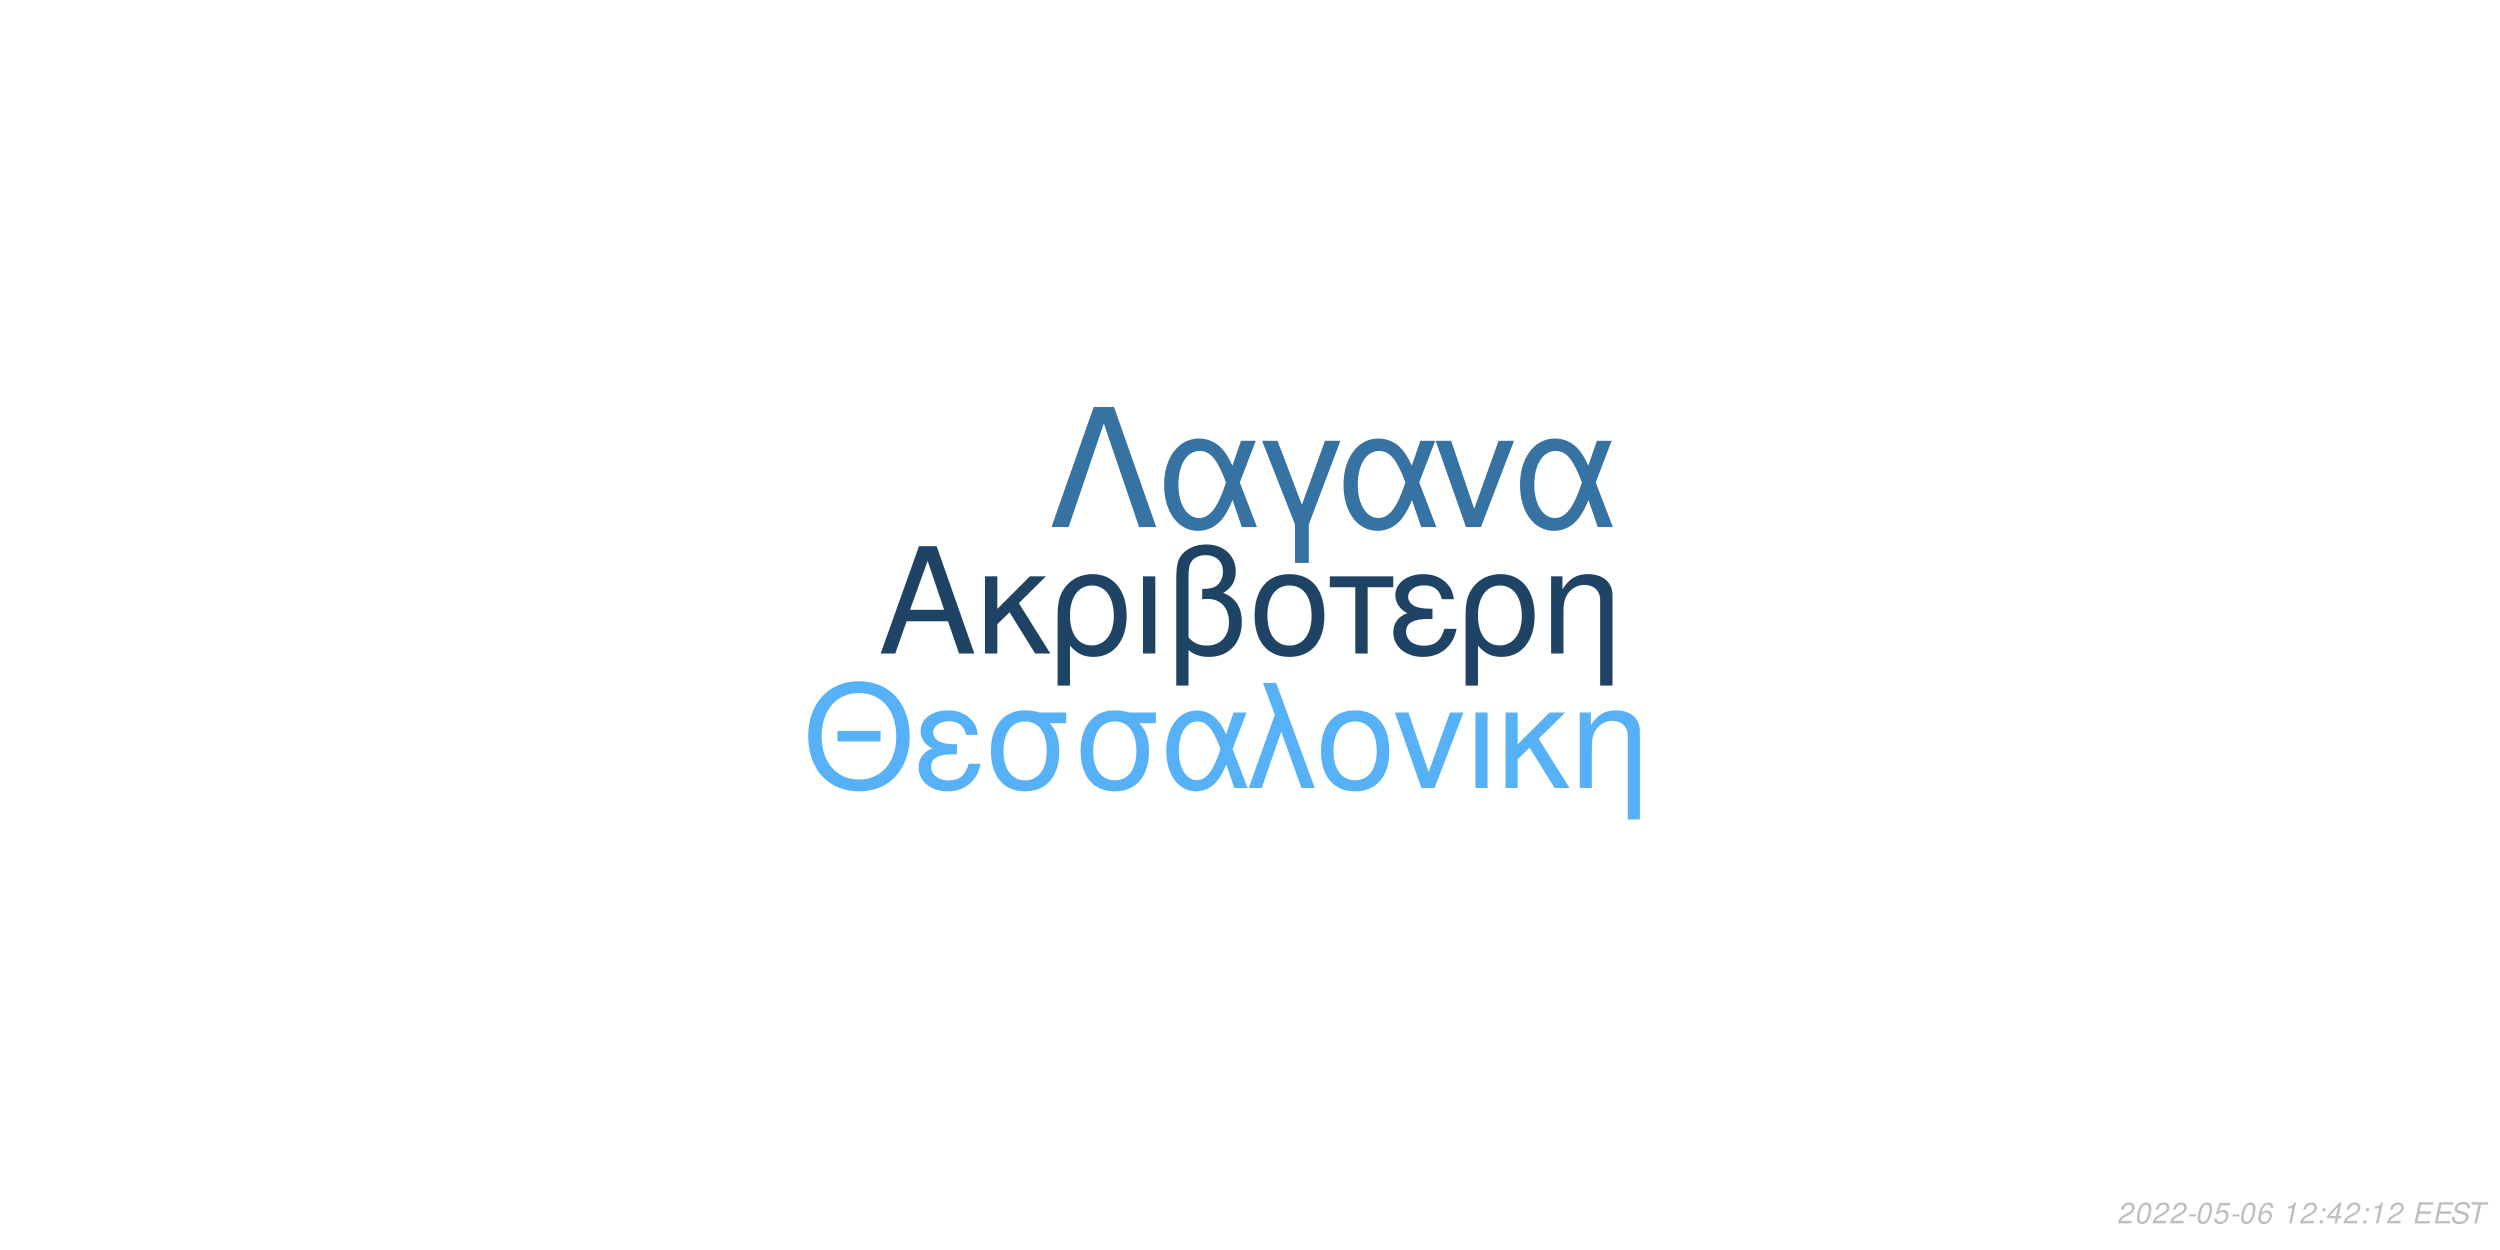
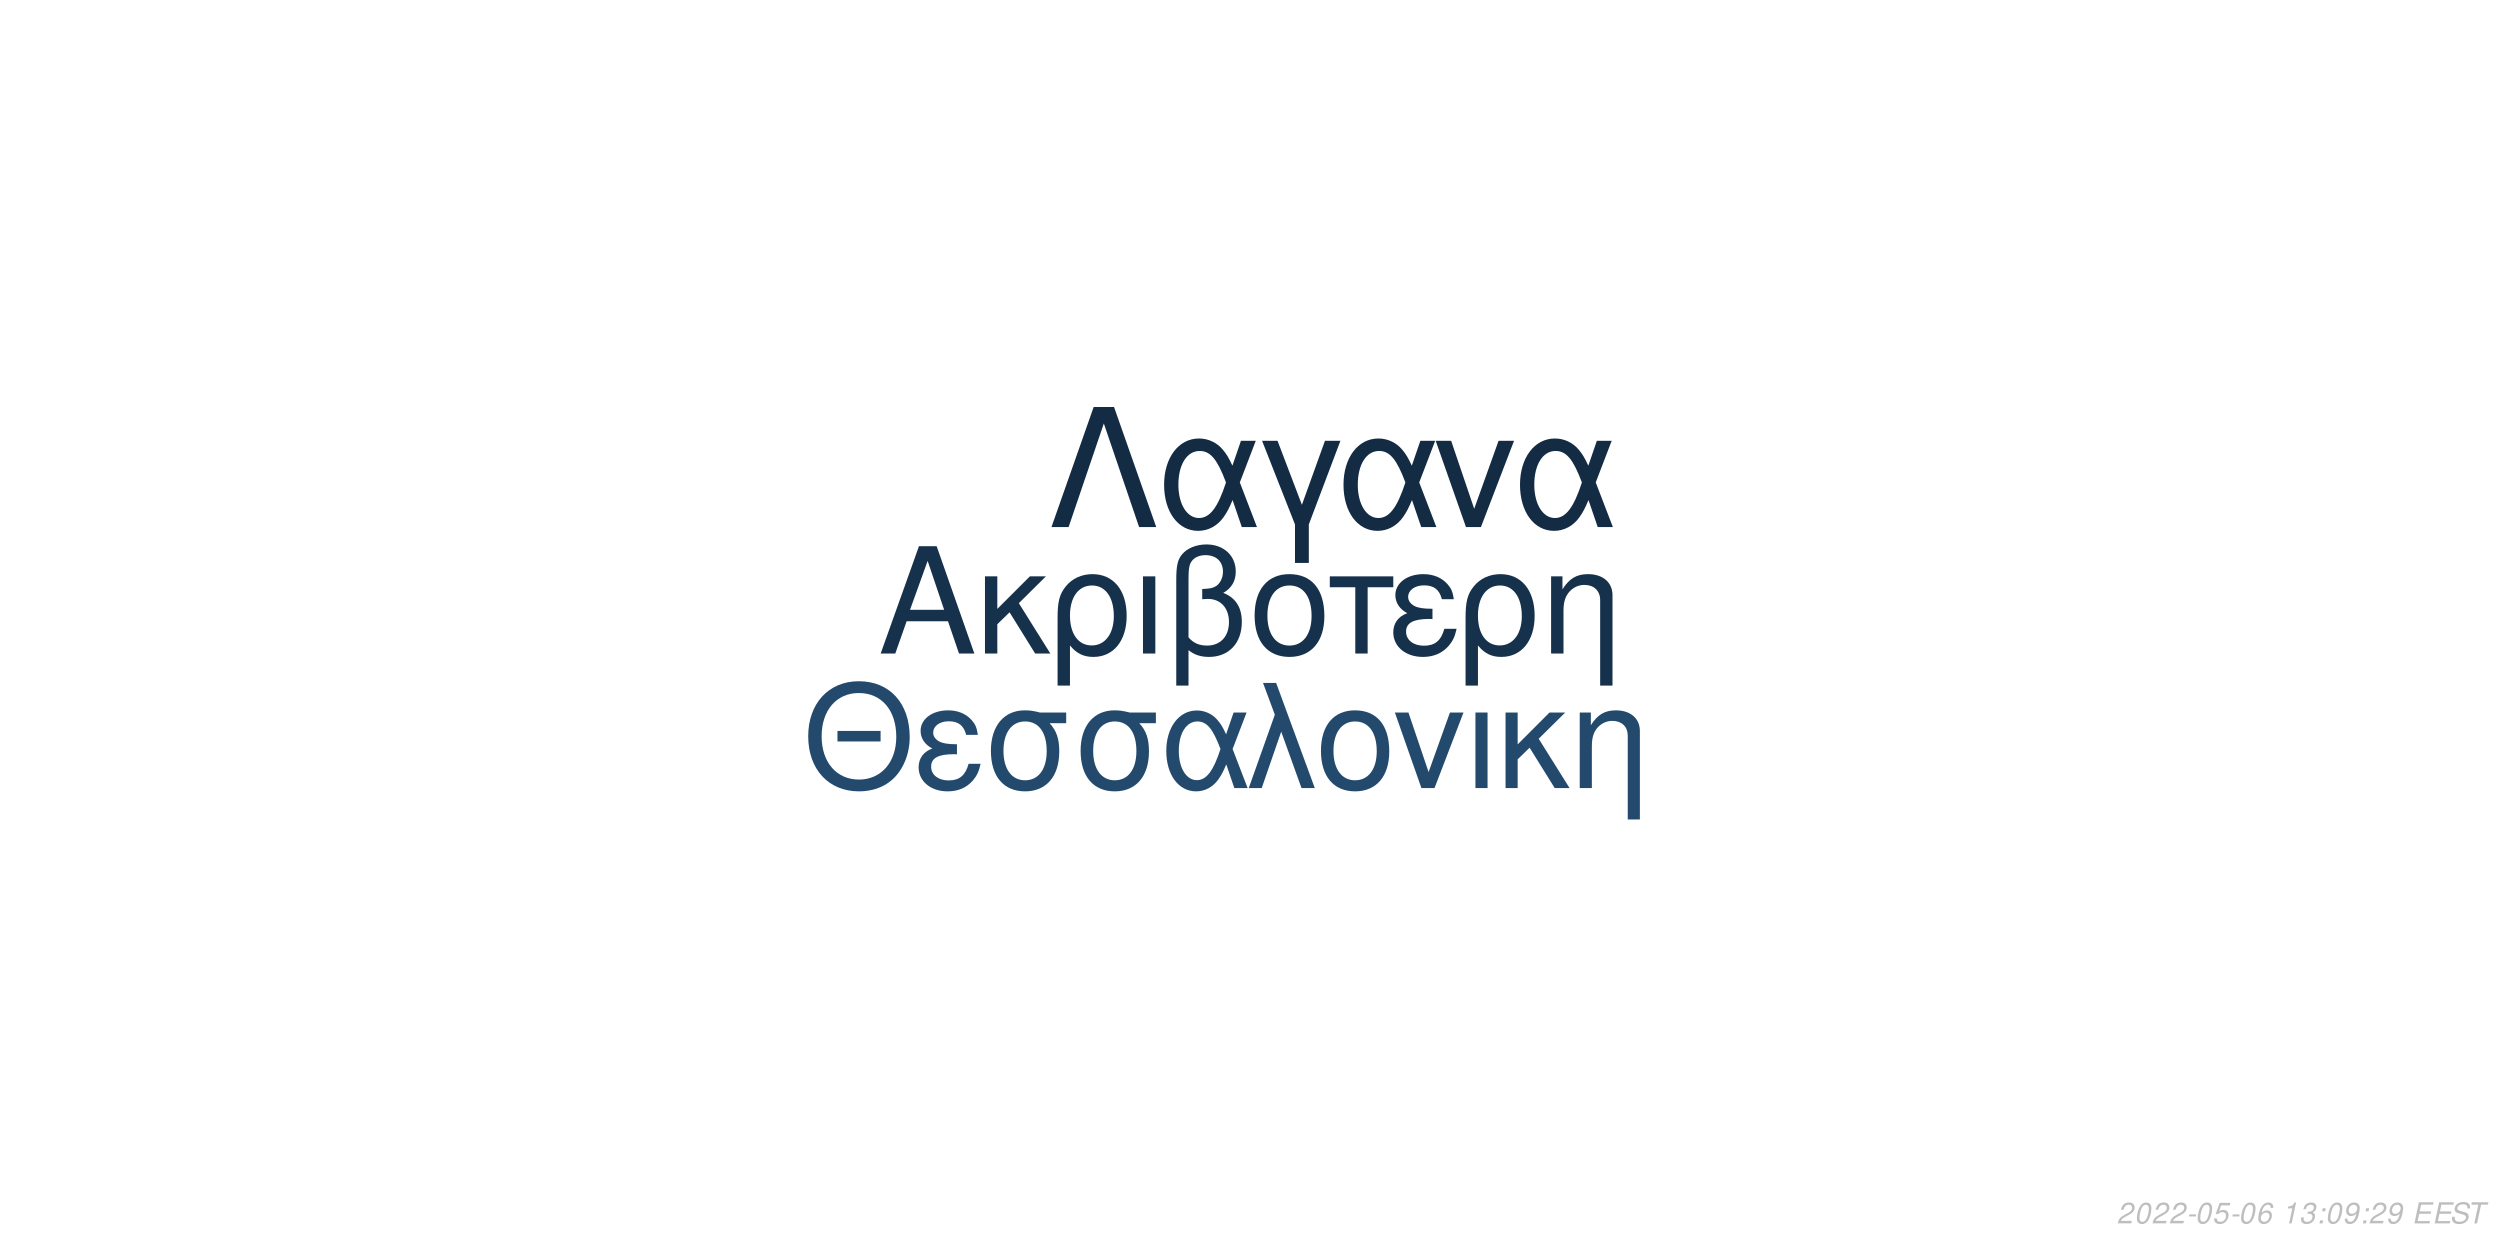
<svg xmlns="http://www.w3.org/2000/svg" xmlns:xlink="http://www.w3.org/1999/xlink" width="864pt" height="432pt" viewBox="0 0 864 432" version="1.1">
  <defs>
    <g>
      <symbol overflow="visible" id="glyph0-0">
        <path style="stroke:none;" d="" />
      </symbol>
      <symbol overflow="visible" id="glyph0-1">
        <path style="stroke:none;" d="M 24.125 -11.141 L 27.938 0 L 33.234 0 L 20.203 -37.094 L 14.094 -37.094 L 0.859 0 L 5.906 0 L 9.828 -11.141 Z M 22.797 -15.109 L 11 -15.109 L 17.094 -32.016 Z M 22.797 -15.109 " />
      </symbol>
      <symbol overflow="visible" id="glyph0-2">
        <path style="stroke:none;" d="M 7.172 -15.422 L 7.172 -26.672 L 2.906 -26.672 L 2.906 0 L 7.172 0 L 7.172 -10.125 L 11.406 -14.25 L 20.25 0 L 25.5 0 L 14.609 -17.406 L 23.969 -26.672 L 18.422 -26.672 Z M 7.172 -15.422 " />
      </symbol>
      <symbol overflow="visible" id="glyph0-3">
        <path style="stroke:none;" d="M 3 11.094 L 7.281 11.094 L 7.281 -2.797 C 9.516 -0.047 11.953 1.172 15.375 1.172 C 22.344 1.172 26.875 -4.422 26.875 -13.031 C 26.875 -21.891 22.297 -27.438 15.062 -27.438 C 11.297 -27.438 7.984 -25.906 5.797 -23.156 C 3.672 -20.516 3 -17.969 3 -12.359 Z M 14.906 -23.516 C 19.547 -23.516 22.438 -19.438 22.438 -12.922 C 22.438 -6.812 19.391 -2.797 14.812 -2.797 C 10.172 -2.797 7.281 -6.766 7.281 -13.125 C 7.281 -19.484 10.234 -23.516 14.906 -23.516 Z M 14.906 -23.516 " />
      </symbol>
      <symbol overflow="visible" id="glyph0-4">
        <path style="stroke:none;" d="M 3.516 0 L 7.781 0 L 7.781 -26.672 L 3.516 -26.672 Z M 3.516 0 " />
      </symbol>
      <symbol overflow="visible" id="glyph0-5">
        <path style="stroke:none;" d="M 4.016 11.094 L 8.25 11.094 L 8.25 -1.172 C 10.172 0.406 12.422 1.172 15.312 1.172 C 22.188 1.172 26.672 -3.609 26.672 -10.891 C 26.672 -15.984 24.578 -19.234 20.25 -20.969 C 23.109 -22.547 24.578 -25.031 24.578 -28.344 C 24.578 -33.844 20.406 -37.703 14.453 -37.703 C 10.938 -37.703 7.734 -36.391 6 -34.25 C 4.484 -32.422 4.016 -30.328 4.016 -25.391 Z M 8.25 -25.656 C 8.25 -29.359 8.5 -30.844 9.469 -32.062 C 10.375 -33.281 12.156 -34 14.094 -34 C 17.812 -34 20.156 -31.812 20.156 -28.297 C 20.156 -25.953 18.984 -23.812 17.297 -23.047 C 16.281 -22.547 15.469 -22.438 12.984 -22.297 L 12.984 -18.781 C 13.734 -18.828 14.344 -18.875 14.969 -18.875 C 19.344 -18.875 22.234 -15.719 22.234 -10.891 C 22.234 -5.906 19.281 -2.75 14.656 -2.75 C 11.953 -2.75 9.922 -3.609 8.25 -5.594 Z M 8.25 -25.656 " />
      </symbol>
      <symbol overflow="visible" id="glyph0-6">
        <path style="stroke:none;" d="M 14.094 -27.438 C 6.562 -27.438 2.094 -22.094 2.094 -13.125 C 2.094 -4.125 6.562 1.172 14.141 1.172 C 21.672 1.172 26.203 -4.172 26.203 -12.922 C 26.203 -22.188 21.828 -27.438 14.094 -27.438 Z M 14.141 -23.516 C 18.938 -23.516 21.781 -19.594 21.781 -12.984 C 21.781 -6.672 18.828 -2.75 14.141 -2.75 C 9.422 -2.75 6.516 -6.672 6.516 -13.125 C 6.516 -19.594 9.422 -23.516 14.141 -23.516 Z M 14.141 -23.516 " />
      </symbol>
      <symbol overflow="visible" id="glyph0-7">
        <path style="stroke:none;" d="M 7.891 0 L 12.156 0 L 12.156 -22.906 L 21.016 -22.906 L 21.016 -26.672 L -0.922 -26.672 L -0.922 -22.906 L 7.891 -22.906 Z M 7.891 0 " />
      </symbol>
      <symbol overflow="visible" id="glyph0-8">
        <path style="stroke:none;" d="M 14.562 -15.469 C 11.344 -15.469 9.562 -15.781 8.297 -16.438 C 6.922 -17.203 6.156 -18.328 6.156 -19.547 C 6.156 -21.891 8.453 -23.562 11.656 -23.562 C 15.062 -23.562 16.953 -22.094 17.812 -18.781 L 21.938 -18.781 C 21.578 -21.266 21.062 -22.5 19.797 -23.922 C 17.812 -26.203 14.906 -27.438 11.453 -27.438 C 5.797 -27.438 1.734 -24.375 1.734 -20.203 C 1.734 -17.609 3.156 -15.375 5.859 -13.938 C 2.797 -12.875 1.016 -10.484 1.016 -7.328 C 1.016 -2.391 5.297 1.172 11.25 1.172 C 14.969 1.172 17.906 -0.109 20.156 -2.641 C 21.578 -4.328 22.297 -5.797 22.906 -8.547 L 18.672 -8.547 C 17.5 -4.422 15.422 -2.703 11.609 -2.703 C 7.938 -2.703 5.438 -4.688 5.438 -7.578 C 5.438 -10.578 7.938 -11.953 13.484 -11.953 C 13.641 -11.953 14.094 -11.953 14.562 -11.906 Z M 14.562 -15.469 " />
      </symbol>
      <symbol overflow="visible" id="glyph0-9">
        <path style="stroke:none;" d="M 3.562 -26.672 L 3.562 0 L 7.844 0 L 7.844 -14.703 C 7.844 -17.906 8.5 -19.891 10.031 -21.531 C 11.406 -22.953 13.188 -23.719 15.062 -23.719 C 18.375 -23.719 20.516 -21.672 20.516 -18.469 L 20.516 11.094 L 24.781 11.094 L 24.781 -20.156 C 24.781 -24.578 21.469 -27.438 16.328 -27.438 C 12.359 -27.438 9.828 -25.906 7.484 -22.188 L 7.484 -26.672 Z M 3.562 -26.672 " />
      </symbol>
      <symbol overflow="visible" id="glyph1-0">
        <path style="stroke:none;" d="" />
      </symbol>
      <symbol overflow="visible" id="glyph1-1">
        <path style="stroke:none;" d="M 26.859 -19.734 L 11.953 -19.734 L 11.953 -16.094 L 26.859 -16.094 Z M 19.328 -36.922 C 8.922 -36.922 1.844 -29.25 1.844 -17.891 C 1.844 -6.484 8.875 1.141 19.391 1.141 C 23.812 1.141 27.703 -0.203 30.641 -2.688 C 34.578 -6.031 36.922 -11.656 36.922 -17.594 C 36.922 -29.297 30 -36.922 19.328 -36.922 Z M 19.328 -32.844 C 27.203 -32.844 32.281 -26.906 32.281 -17.688 C 32.281 -8.922 27.062 -2.938 19.391 -2.938 C 11.609 -2.938 6.484 -8.922 6.484 -17.891 C 6.484 -26.859 11.609 -32.844 19.328 -32.844 Z M 19.328 -32.844 " />
      </symbol>
      <symbol overflow="visible" id="glyph1-2">
        <path style="stroke:none;" d="M 14.25 -15.141 C 11.109 -15.141 9.375 -15.453 8.125 -16.094 C 6.781 -16.844 6.031 -17.938 6.031 -19.141 C 6.031 -21.422 8.266 -23.078 11.406 -23.078 C 14.75 -23.078 16.594 -21.625 17.438 -18.391 L 21.469 -18.391 C 21.125 -20.828 20.625 -22.031 19.391 -23.422 C 17.438 -25.656 14.594 -26.859 11.219 -26.859 C 5.688 -26.859 1.688 -23.875 1.688 -19.781 C 1.688 -17.234 3.094 -15.047 5.734 -13.656 C 2.734 -12.609 1 -10.266 1 -7.172 C 1 -2.344 5.188 1.141 11.016 1.141 C 14.656 1.141 17.547 -0.094 19.734 -2.594 C 21.125 -4.234 21.828 -5.688 22.422 -8.375 L 18.281 -8.375 C 17.141 -4.328 15.094 -2.641 11.359 -2.641 C 7.766 -2.641 5.328 -4.578 5.328 -7.422 C 5.328 -10.359 7.766 -11.703 13.203 -11.703 C 13.359 -11.703 13.797 -11.703 14.25 -11.656 Z M 14.25 -15.141 " />
      </symbol>
      <symbol overflow="visible" id="glyph1-3">
        <path style="stroke:none;" d="M 29 -26.109 L 19.938 -26.109 C 17.594 -26.703 16.438 -26.859 14.703 -26.859 C 7.469 -26.859 2.984 -21.469 2.984 -12.859 C 2.984 -4.031 7.375 1.141 14.797 1.141 C 22.172 1.141 26.609 -4.078 26.609 -12.656 C 26.609 -17.047 25.656 -19.828 23.266 -22.422 L 29 -22.422 Z M 14.797 -23.016 C 19.531 -23.016 22.266 -19.234 22.266 -12.75 C 22.266 -6.531 19.438 -2.688 14.797 -2.688 C 10.172 -2.688 7.328 -6.531 7.328 -12.859 C 7.328 -19.188 10.172 -23.016 14.797 -23.016 Z M 14.797 -23.016 " />
      </symbol>
      <symbol overflow="visible" id="glyph1-4">
        <path style="stroke:none;" d="M 29.344 -26.109 L 24.859 -26.109 L 22.266 -18.578 C 21.125 -21.031 20.484 -22.125 19.328 -23.469 C 17.547 -25.609 14.906 -26.812 12.156 -26.812 C 5.984 -26.812 1.594 -20.984 1.594 -12.812 C 1.594 -4.578 5.828 1.141 11.906 1.141 C 14.953 1.141 17.734 -0.344 19.625 -3.047 C 20.672 -4.531 21.281 -5.688 22.328 -8.172 L 25.109 0 L 29.703 0 L 24.516 -13.5 Z M 20.328 -13.5 C 17.891 -5.922 15.453 -2.734 12.156 -2.734 C 8.516 -2.734 5.922 -6.922 5.922 -12.812 C 5.922 -18.938 8.516 -23.016 12.359 -23.016 C 15.594 -23.016 17.688 -20.531 20.328 -13.5 Z M 20.328 -13.5 " />
      </symbol>
      <symbol overflow="visible" id="glyph1-5">
        <path style="stroke:none;" d="M 1.094 0 L 5.578 0 L 12.312 -19.484 L 19.328 0 L 23.922 0 L 10.562 -36.328 L 6.031 -36.328 L 10.109 -25.359 Z M 1.094 0 " />
      </symbol>
      <symbol overflow="visible" id="glyph1-6">
        <path style="stroke:none;" d="M 13.797 -26.859 C 6.422 -26.859 2.047 -21.625 2.047 -12.859 C 2.047 -4.031 6.422 1.141 13.859 1.141 C 21.234 1.141 25.656 -4.078 25.656 -12.656 C 25.656 -21.719 21.375 -26.859 13.797 -26.859 Z M 13.859 -23.016 C 18.531 -23.016 21.328 -19.188 21.328 -12.703 C 21.328 -6.531 18.438 -2.688 13.859 -2.688 C 9.219 -2.688 6.375 -6.531 6.375 -12.859 C 6.375 -19.188 9.219 -23.016 13.859 -23.016 Z M 13.859 -23.016 " />
      </symbol>
      <symbol overflow="visible" id="glyph1-7">
        <path style="stroke:none;" d="M 14.297 0 L 24.312 -26.109 L 19.625 -26.109 L 12.25 -5.531 L 5.281 -26.109 L 0.594 -26.109 L 9.766 0 Z M 14.297 0 " />
      </symbol>
      <symbol overflow="visible" id="glyph1-8">
        <path style="stroke:none;" d="M 3.438 0 L 7.625 0 L 7.625 -26.109 L 3.438 -26.109 Z M 3.438 0 " />
      </symbol>
      <symbol overflow="visible" id="glyph1-9">
        <path style="stroke:none;" d="M 7.031 -15.094 L 7.031 -26.109 L 2.844 -26.109 L 2.844 0 L 7.031 0 L 7.031 -9.922 L 11.156 -13.953 L 19.828 0 L 24.969 0 L 14.297 -17.047 L 23.469 -26.109 L 18.031 -26.109 Z M 7.031 -15.094 " />
      </symbol>
      <symbol overflow="visible" id="glyph1-10">
        <path style="stroke:none;" d="M 3.484 -26.109 L 3.484 0 L 7.672 0 L 7.672 -14.406 C 7.672 -17.547 8.328 -19.484 9.812 -21.078 C 11.156 -22.469 12.906 -23.219 14.75 -23.219 C 17.984 -23.219 20.078 -21.234 20.078 -18.094 L 20.078 10.859 L 24.266 10.859 L 24.266 -19.734 C 24.266 -24.062 21.031 -26.859 16 -26.859 C 12.109 -26.859 9.609 -25.359 7.328 -21.719 L 7.328 -26.109 Z M 3.484 -26.109 " />
      </symbol>
      <symbol overflow="visible" id="glyph2-0">
        <path style="stroke:none;" d="" />
      </symbol>
      <symbol overflow="visible" id="glyph2-1">
        <path style="stroke:none;" d="M 22.531 -41.484 L 15.484 -41.484 L 0.906 0 L 6.828 0 L 19 -35.797 L 31.188 0 L 37.109 0 Z M 22.531 -41.484 " />
      </symbol>
      <symbol overflow="visible" id="glyph2-2">
        <path style="stroke:none;" d="M 33.516 -29.812 L 28.391 -29.812 L 25.438 -21.219 C 24.125 -24.016 23.391 -25.266 22.078 -26.797 C 20.031 -29.25 17.016 -30.609 13.891 -30.609 C 6.828 -30.609 1.828 -23.953 1.828 -14.625 C 1.828 -5.234 6.656 1.312 13.594 1.312 C 17.078 1.312 20.266 -0.391 22.422 -3.469 C 23.609 -5.172 24.297 -6.484 25.5 -9.328 L 28.688 0 L 33.922 0 L 28 -15.422 Z M 23.219 -15.422 C 20.422 -6.766 17.641 -3.125 13.891 -3.125 C 9.734 -3.125 6.766 -7.906 6.766 -14.625 C 6.766 -21.625 9.734 -26.297 14.109 -26.297 C 17.812 -26.297 20.203 -23.453 23.219 -15.422 Z M 23.219 -15.422 " />
      </symbol>
      <symbol overflow="visible" id="glyph2-3">
        <path style="stroke:none;" d="M 12.062 12.406 L 16.844 12.406 L 16.844 -0.906 L 27.766 -29.812 L 22.422 -29.812 L 14.453 -7.688 L 6.031 -29.812 L 0.688 -29.812 L 12.062 -0.906 Z M 12.062 12.406 " />
      </symbol>
      <symbol overflow="visible" id="glyph2-4">
        <path style="stroke:none;" d="M 16.328 0 L 27.766 -29.812 L 22.422 -29.812 L 14 -6.312 L 6.031 -29.812 L 0.688 -29.812 L 11.156 0 Z M 16.328 0 " />
      </symbol>
      <symbol overflow="visible" id="glyph3-0">
        <path style="stroke:none;" d="" />
      </symbol>
      <symbol overflow="visible" id="glyph3-1">
        <path style="stroke:none;" d="M 5.234 -0.875 L 1.469 -0.875 C 1.641 -1.375 2.203 -1.891 3.109 -2.344 L 4.234 -2.938 C 5.562 -3.625 6.219 -4.469 6.219 -5.484 C 6.219 -5.938 6.062 -6.359 5.797 -6.656 C 5.469 -7.047 4.984 -7.234 4.312 -7.234 C 2.766 -7.234 1.891 -6.453 1.484 -4.734 L 2.375 -4.734 C 2.484 -5.188 2.609 -5.484 2.797 -5.75 C 3.094 -6.203 3.609 -6.453 4.188 -6.453 C 4.891 -6.453 5.344 -6.031 5.344 -5.375 C 5.344 -4.703 4.859 -4.094 4.016 -3.656 L 2.984 -3.125 C 1.234 -2.188 0.797 -1.656 0.344 -0.016 L 5.047 -0.016 Z M 5.234 -0.875 " />
      </symbol>
      <symbol overflow="visible" id="glyph3-2">
        <path style="stroke:none;" d="M 4.203 -7.234 C 3.375 -7.234 2.688 -6.812 2.125 -5.984 C 1.484 -5.047 0.984 -3.188 0.984 -1.734 C 0.984 -1.109 1.172 -0.562 1.484 -0.266 C 1.797 0.047 2.281 0.234 2.766 0.234 C 3.625 0.234 4.281 -0.156 4.859 -1.016 C 5.516 -1.953 6 -3.797 6 -5.266 C 6 -6.5 5.328 -7.234 4.203 -7.234 Z M 4.094 -6.453 C 4.734 -6.453 5.125 -5.984 5.125 -5.156 C 5.125 -4.203 4.781 -2.625 4.406 -1.812 C 3.984 -0.938 3.516 -0.547 2.875 -0.547 C 2.25 -0.547 1.875 -1.031 1.875 -1.828 C 1.875 -2.797 2.203 -4.344 2.594 -5.203 C 2.984 -6.047 3.453 -6.453 4.094 -6.453 Z M 4.094 -6.453 " />
      </symbol>
      <symbol overflow="visible" id="glyph3-3">
        <path style="stroke:none;" d="M 3.516 -3.125 L 1.125 -3.125 L 0.969 -2.406 L 3.359 -2.406 Z M 3.516 -3.125 " />
      </symbol>
      <symbol overflow="visible" id="glyph3-4">
        <path style="stroke:none;" d="M 6.297 -7.094 L 2.594 -7.094 L 1.234 -3.234 L 2.047 -3.234 C 2.656 -3.766 2.938 -3.906 3.531 -3.906 C 4.328 -3.906 4.797 -3.453 4.797 -2.688 C 4.797 -1.438 3.969 -0.547 2.828 -0.547 C 2.031 -0.547 1.609 -0.938 1.578 -1.734 L 0.703 -1.734 L 0.703 -1.516 C 0.703 -0.938 0.844 -0.547 1.188 -0.266 C 1.562 0.062 2.078 0.234 2.703 0.234 C 3.656 0.234 4.391 -0.156 4.984 -0.922 C 5.422 -1.5 5.672 -2.234 5.672 -2.953 C 5.672 -4 4.938 -4.672 3.812 -4.672 C 3.328 -4.672 2.906 -4.547 2.406 -4.234 L 3.109 -6.219 L 6.109 -6.219 Z M 6.297 -7.094 " />
      </symbol>
      <symbol overflow="visible" id="glyph3-5">
        <path style="stroke:none;" d="M 6.125 -5.344 L 6.141 -5.625 C 6.141 -6.609 5.453 -7.234 4.391 -7.234 C 3.438 -7.234 2.641 -6.719 2.016 -5.703 C 1.422 -4.781 0.938 -2.953 0.938 -1.688 C 0.938 -0.516 1.688 0.234 2.859 0.234 C 3.703 0.234 4.438 -0.156 5 -0.875 C 5.406 -1.422 5.672 -2.156 5.672 -2.766 C 5.672 -3.812 4.969 -4.5 3.906 -4.5 C 3.234 -4.5 2.672 -4.234 2.094 -3.625 C 2.406 -5.375 3.234 -6.453 4.25 -6.453 C 4.703 -6.453 5.062 -6.234 5.172 -5.844 C 5.203 -5.719 5.234 -5.578 5.25 -5.344 Z M 3.656 -3.734 C 4.344 -3.734 4.797 -3.281 4.797 -2.625 C 4.797 -1.469 3.984 -0.547 2.984 -0.547 C 2.297 -0.547 1.812 -1.047 1.812 -1.766 C 1.812 -2.859 2.625 -3.734 3.656 -3.734 Z M 3.656 -3.734 " />
      </symbol>
      <symbol overflow="visible" id="glyph3-6">
        <path style="stroke:none;" d="" />
      </symbol>
      <symbol overflow="visible" id="glyph3-7">
        <path style="stroke:none;" d="M 3.703 -5.188 L 2.594 0 L 3.469 0 L 5.016 -7.234 L 4.438 -7.234 C 3.906 -6.156 3.688 -6.016 2.234 -5.812 L 2.109 -5.188 Z M 3.703 -5.188 " />
      </symbol>
      <symbol overflow="visible" id="glyph3-8">
+         <path style="stroke:none;" d="M 2.922 -3.312 C 3.125 -3.344 3.234 -3.344 3.375 -3.344 C 4.203 -3.344 4.688 -3 4.688 -2.406 C 4.688 -1.312 3.906 -0.547 2.781 -0.547 C 2.047 -0.547 1.594 -0.938 1.594 -1.562 C 1.594 -1.719 1.609 -1.844 1.656 -2.094 L 0.766 -2.094 C 0.734 -1.797 0.719 -1.641 0.719 -1.469 C 0.719 -0.375 1.406 0.234 2.641 0.234 C 3.547 0.234 4.297 -0.078 4.812 -0.656 C 5.266 -1.156 5.562 -1.875 5.562 -2.547 C 5.562 -3.125 5.344 -3.453 4.797 -3.734 C 5.641 -4.234 6.016 -4.844 6.016 -5.734 C 6.016 -6.656 5.312 -7.234 4.203 -7.234 C 3.375 -7.234 2.672 -6.938 2.188 -6.375 C 1.891 -6.031 1.703 -5.641 1.516 -4.906 L 2.391 -4.906 C 2.5 -5.359 2.594 -5.594 2.734 -5.812 C 3.047 -6.234 3.516 -6.453 4.078 -6.453 C 4.734 -6.453 5.141 -6.125 5.141 -5.578 C 5.141 -5.188 5.016 -4.797 4.797 -4.547 C 4.516 -4.234 4 -4.062 3.266 -4.062 L 3.078 -4.062 Z M 2.922 -3.312 " />
+       </symbol>
+       <symbol overflow="visible" id="glyph3-9">
        <path style="stroke:none;" d="M 2.359 -1.031 L 1.312 -1.031 L 1.094 0 L 2.141 0 Z M 3.266 -5.234 L 2.219 -5.234 L 2 -4.203 L 3.047 -4.203 Z M 3.266 -5.234 " />
      </symbol>
-       <symbol overflow="visible" id="glyph3-9">
-         <path style="stroke:none;" d="M 3.625 -1.75 L 3.266 0 L 4.141 0 L 4.516 -1.75 L 5.562 -1.75 L 5.734 -2.531 L 4.688 -2.531 L 5.688 -7.234 L 5.016 -7.234 L 0.844 -2.672 L 0.641 -1.75 Z M 3.797 -2.531 L 1.594 -2.531 L 4.469 -5.703 Z M 3.797 -2.531 " />
+       <symbol overflow="visible" id="glyph3-10">
+         <path style="stroke:none;" d="M 0.844 -1.656 C 0.844 -1.547 0.844 -1.438 0.844 -1.375 C 0.844 -0.406 1.531 0.234 2.578 0.234 C 3.203 0.234 3.766 0.016 4.297 -0.438 C 4.938 -1 5.312 -1.656 5.594 -2.719 C 5.844 -3.672 6.016 -4.766 6.016 -5.375 C 6.016 -5.844 5.844 -6.328 5.547 -6.656 C 5.203 -7.031 4.703 -7.234 4.062 -7.234 C 2.516 -7.234 1.297 -5.938 1.297 -4.266 C 1.297 -3.203 1.984 -2.547 3.047 -2.547 C 3.484 -2.547 3.953 -2.672 4.281 -2.891 C 4.406 -2.984 4.547 -3.078 4.828 -3.344 C 4.438 -1.484 3.703 -0.547 2.703 -0.547 C 2.109 -0.547 1.719 -0.938 1.719 -1.547 L 1.719 -1.656 Z M 3.953 -6.453 C 4.625 -6.453 5.141 -5.953 5.141 -5.281 C 5.141 -4.188 4.312 -3.312 3.297 -3.312 C 2.594 -3.312 2.172 -3.734 2.172 -4.453 C 2.172 -5.562 2.984 -6.453 3.953 -6.453 Z M 3.953 -6.453 " />
      </symbol>
-       <symbol overflow="visible" id="glyph3-10">
+       <symbol overflow="visible" id="glyph3-11">
        <path style="stroke:none;" d="M 2.547 -3.312 L 6.5 -3.312 L 6.688 -4.141 L 2.719 -4.141 L 3.219 -6.469 L 7.344 -6.469 L 7.516 -7.297 L 2.453 -7.297 L 0.906 0 L 6.125 0 L 6.297 -0.812 L 2.016 -0.812 Z M 2.547 -3.312 " />
      </symbol>
-       <symbol overflow="visible" id="glyph3-11">
+       <symbol overflow="visible" id="glyph3-12">
        <path style="stroke:none;" d="M 7.062 -5.156 C 7.125 -5.438 7.141 -5.562 7.141 -5.703 C 7.141 -6.156 6.938 -6.594 6.594 -6.891 C 6.188 -7.25 5.656 -7.406 4.875 -7.406 C 3.844 -7.406 3.047 -7.125 2.5 -6.562 C 2.094 -6.141 1.781 -5.438 1.781 -4.922 C 1.781 -4.297 2.219 -3.766 2.891 -3.562 L 4.594 -3.094 C 5.406 -2.859 5.734 -2.578 5.734 -2.094 C 5.734 -1.781 5.547 -1.406 5.266 -1.141 C 4.844 -0.766 4.266 -0.578 3.453 -0.578 C 2.328 -0.578 1.812 -0.984 1.812 -1.906 C 1.812 -2.047 1.812 -2.125 1.844 -2.312 L 0.984 -2.312 C 0.906 -2.062 0.891 -1.906 0.891 -1.688 C 0.891 -0.484 1.797 0.234 3.297 0.234 C 4.359 0.234 5.234 -0.062 5.812 -0.609 C 6.344 -1.078 6.688 -1.797 6.688 -2.375 C 6.688 -2.641 6.609 -2.906 6.453 -3.156 C 6.234 -3.5 5.938 -3.703 5.469 -3.828 L 3.75 -4.312 C 2.984 -4.547 2.734 -4.734 2.734 -5.188 C 2.734 -5.547 2.875 -5.844 3.188 -6.109 C 3.547 -6.438 4.031 -6.594 4.703 -6.594 C 5.266 -6.594 5.688 -6.484 5.906 -6.297 C 6.094 -6.125 6.219 -5.797 6.219 -5.516 C 6.219 -5.422 6.203 -5.344 6.188 -5.156 Z M 7.062 -5.156 " />
      </symbol>
-       <symbol overflow="visible" id="glyph3-12">
+       <symbol overflow="visible" id="glyph3-13">
        <path style="stroke:none;" d="M 4.938 -6.469 L 7.312 -6.469 L 7.484 -7.297 L 1.75 -7.297 L 1.578 -6.469 L 3.984 -6.469 L 2.609 0 L 3.547 0 Z M 4.938 -6.469 " />
      </symbol>
    </g>
  </defs>
  <g id="surface1">
    <rect x="0" y="0" width="864" height="432" style="fill:rgb(100%,100%,100%);fill-opacity:1;stroke:none;" />
-     <g style="fill:rgb(12.157%,26.275%,39.216%);fill-opacity:1;">
+     <g style="fill:rgb(8.627%,19.216%,29.412%);fill-opacity:1;">
      <use xlink:href="#glyph0-1" x="303.5" y="225.861" />
      <use xlink:href="#glyph0-2" x="337.5" y="225.861" />
      <use xlink:href="#glyph0-3" x="362.5" y="225.861" />
      <use xlink:href="#glyph0-4" x="391.5" y="225.861" />
      <use xlink:href="#glyph0-5" x="402.5" y="225.861" />
      <use xlink:href="#glyph0-6" x="431.5" y="225.861" />
      <use xlink:href="#glyph0-7" x="460.5" y="225.861" />
      <use xlink:href="#glyph0-8" x="480.5" y="225.861" />
      <use xlink:href="#glyph0-3" x="503.5" y="225.861" />
      <use xlink:href="#glyph0-9" x="532.5" y="225.861" />
    </g>
-     <g style="fill:rgb(33.725%,69.412%,96.863%);fill-opacity:1;">
+     <g style="fill:rgb(13.725%,29.02%,42.745%);fill-opacity:1;">
      <use xlink:href="#glyph1-1" x="277.473" y="272.354" />
      <use xlink:href="#glyph1-2" x="316.473" y="272.354" />
      <use xlink:href="#glyph1-3" x="339.473" y="272.354" />
      <use xlink:href="#glyph1-3" x="370.473" y="272.354" />
      <use xlink:href="#glyph1-4" x="401.473" y="272.354" />
      <use xlink:href="#glyph1-5" x="430.473" y="272.354" />
      <use xlink:href="#glyph1-6" x="454.473" y="272.354" />
      <use xlink:href="#glyph1-7" x="481.473" y="272.354" />
      <use xlink:href="#glyph1-8" x="506.473" y="272.354" />
      <use xlink:href="#glyph1-9" x="517.473" y="272.354" />
      <use xlink:href="#glyph1-10" x="542.473" y="272.354" />
    </g>
-     <g style="fill:rgb(21.176%,44.706%,63.529%);fill-opacity:1;">
+     <g style="fill:rgb(7.451%,16.863%,26.275%);fill-opacity:1;">
      <use xlink:href="#glyph2-1" x="362.484" y="182.152" />
      <use xlink:href="#glyph2-2" x="400.484" y="182.152" />
      <use xlink:href="#glyph2-3" x="435.484" y="182.152" />
      <use xlink:href="#glyph2-2" x="462.484" y="182.152" />
      <use xlink:href="#glyph2-4" x="495.484" y="182.152" />
      <use xlink:href="#glyph2-2" x="523.484" y="182.152" />
    </g>
    <g style="fill:rgb(74.51%,74.51%,74.51%);fill-opacity:1;">
      <use xlink:href="#glyph3-1" x="731.52" y="422.81" />
      <use xlink:href="#glyph3-2" x="737.52" y="422.81" />
      <use xlink:href="#glyph3-1" x="743.52" y="422.81" />
      <use xlink:href="#glyph3-1" x="749.52" y="422.81" />
      <use xlink:href="#glyph3-3" x="755.52" y="422.81" />
      <use xlink:href="#glyph3-2" x="758.52" y="422.81" />
      <use xlink:href="#glyph3-4" x="764.52" y="422.81" />
      <use xlink:href="#glyph3-3" x="770.52" y="422.81" />
      <use xlink:href="#glyph3-2" x="773.52" y="422.81" />
      <use xlink:href="#glyph3-5" x="779.52" y="422.81" />
      <use xlink:href="#glyph3-6" x="785.52" y="422.81" />
      <use xlink:href="#glyph3-7" x="788.52" y="422.81" />
-       <use xlink:href="#glyph3-1" x="794.52" y="422.81" />
-       <use xlink:href="#glyph3-8" x="800.52" y="422.81" />
-       <use xlink:href="#glyph3-9" x="803.52" y="422.81" />
-       <use xlink:href="#glyph3-1" x="809.52" y="422.81" />
-       <use xlink:href="#glyph3-8" x="815.52" y="422.81" />
-       <use xlink:href="#glyph3-7" x="818.52" y="422.81" />
-       <use xlink:href="#glyph3-1" x="824.52" y="422.81" />
+       <use xlink:href="#glyph3-8" x="794.52" y="422.81" />
+       <use xlink:href="#glyph3-9" x="800.52" y="422.81" />
+       <use xlink:href="#glyph3-2" x="803.52" y="422.81" />
+       <use xlink:href="#glyph3-10" x="809.52" y="422.81" />
+       <use xlink:href="#glyph3-9" x="815.52" y="422.81" />
+       <use xlink:href="#glyph3-1" x="818.52" y="422.81" />
+       <use xlink:href="#glyph3-10" x="824.52" y="422.81" />
      <use xlink:href="#glyph3-6" x="830.52" y="422.81" />
-       <use xlink:href="#glyph3-10" x="833.52" y="422.81" />
-       <use xlink:href="#glyph3-10" x="840.52" y="422.81" />
-       <use xlink:href="#glyph3-11" x="846.52" y="422.81" />
-       <use xlink:href="#glyph3-12" x="852.52" y="422.81" />
+       <use xlink:href="#glyph3-11" x="833.52" y="422.81" />
+       <use xlink:href="#glyph3-11" x="840.52" y="422.81" />
+       <use xlink:href="#glyph3-12" x="846.52" y="422.81" />
+       <use xlink:href="#glyph3-13" x="852.52" y="422.81" />
    </g>
  </g>
</svg>
